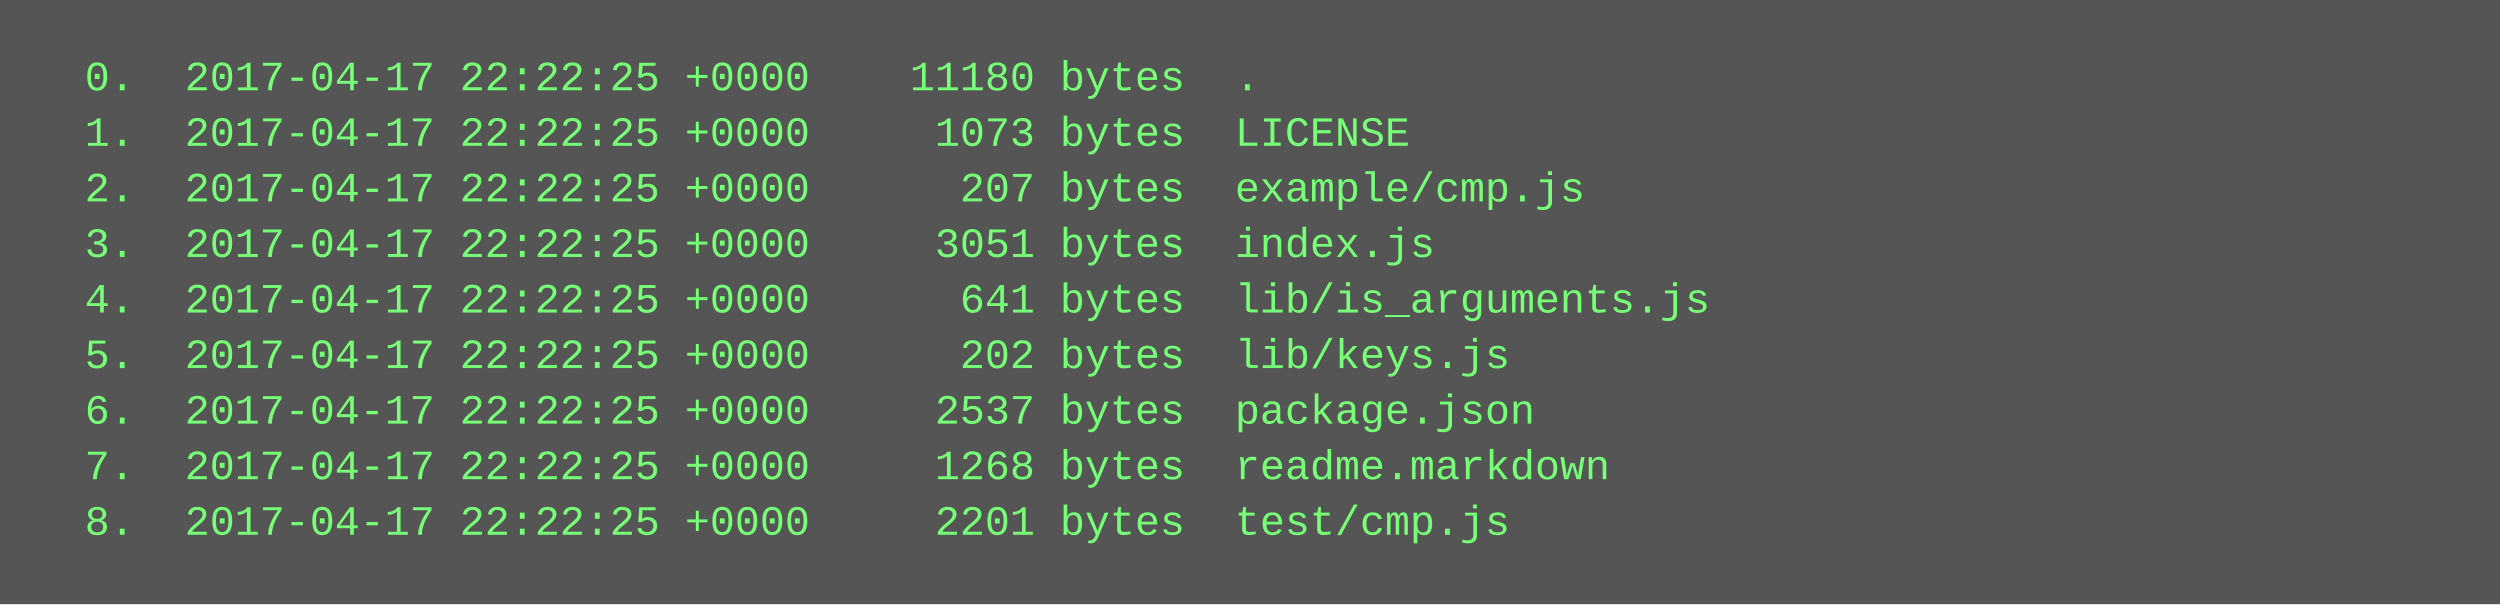
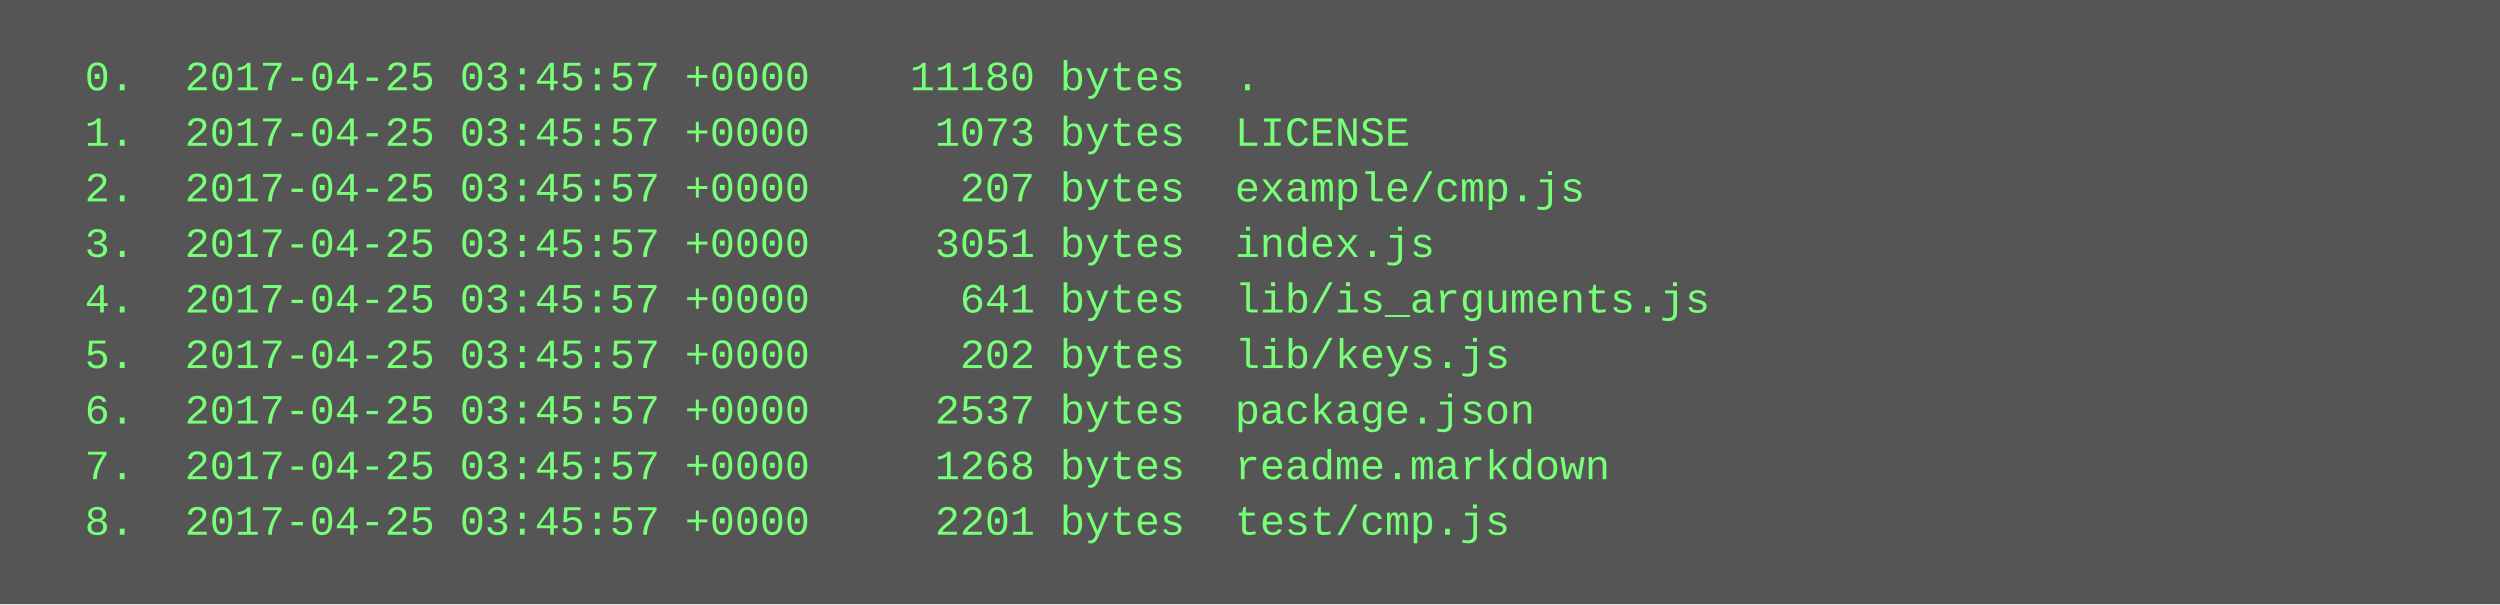
<svg xmlns="http://www.w3.org/2000/svg" height="174" width="720">
  <rect height="174" fill="#555" width="720" />
  <text fill="#7f7" font-family="Courier New" font-size="12" xml:space="preserve">
-     <tspan x="10" y="26">  0.  2017-04-17 22:22:25 +0000    11180 bytes  .</tspan>
-     <tspan x="10" y="42">  1.  2017-04-17 22:22:25 +0000     1073 bytes  LICENSE</tspan>
-     <tspan x="10" y="58">  2.  2017-04-17 22:22:25 +0000      207 bytes  example/cmp.js</tspan>
-     <tspan x="10" y="74">  3.  2017-04-17 22:22:25 +0000     3051 bytes  index.js</tspan>
-     <tspan x="10" y="90">  4.  2017-04-17 22:22:25 +0000      641 bytes  lib/is_arguments.js</tspan>
-     <tspan x="10" y="106">  5.  2017-04-17 22:22:25 +0000      202 bytes  lib/keys.js</tspan>
-     <tspan x="10" y="122">  6.  2017-04-17 22:22:25 +0000     2537 bytes  package.json</tspan>
-     <tspan x="10" y="138">  7.  2017-04-17 22:22:25 +0000     1268 bytes  readme.markdown</tspan>
-     <tspan x="10" y="154">  8.  2017-04-17 22:22:25 +0000     2201 bytes  test/cmp.js</tspan>
+     <tspan x="10" y="26">  0.  2017-04-25 03:45:57 +0000    11180 bytes  .</tspan>
+     <tspan x="10" y="42">  1.  2017-04-25 03:45:57 +0000     1073 bytes  LICENSE</tspan>
+     <tspan x="10" y="58">  2.  2017-04-25 03:45:57 +0000      207 bytes  example/cmp.js</tspan>
+     <tspan x="10" y="74">  3.  2017-04-25 03:45:57 +0000     3051 bytes  index.js</tspan>
+     <tspan x="10" y="90">  4.  2017-04-25 03:45:57 +0000      641 bytes  lib/is_arguments.js</tspan>
+     <tspan x="10" y="106">  5.  2017-04-25 03:45:57 +0000      202 bytes  lib/keys.js</tspan>
+     <tspan x="10" y="122">  6.  2017-04-25 03:45:57 +0000     2537 bytes  package.json</tspan>
+     <tspan x="10" y="138">  7.  2017-04-25 03:45:57 +0000     1268 bytes  readme.markdown</tspan>
+     <tspan x="10" y="154">  8.  2017-04-25 03:45:57 +0000     2201 bytes  test/cmp.js</tspan>
  </text>
</svg>
